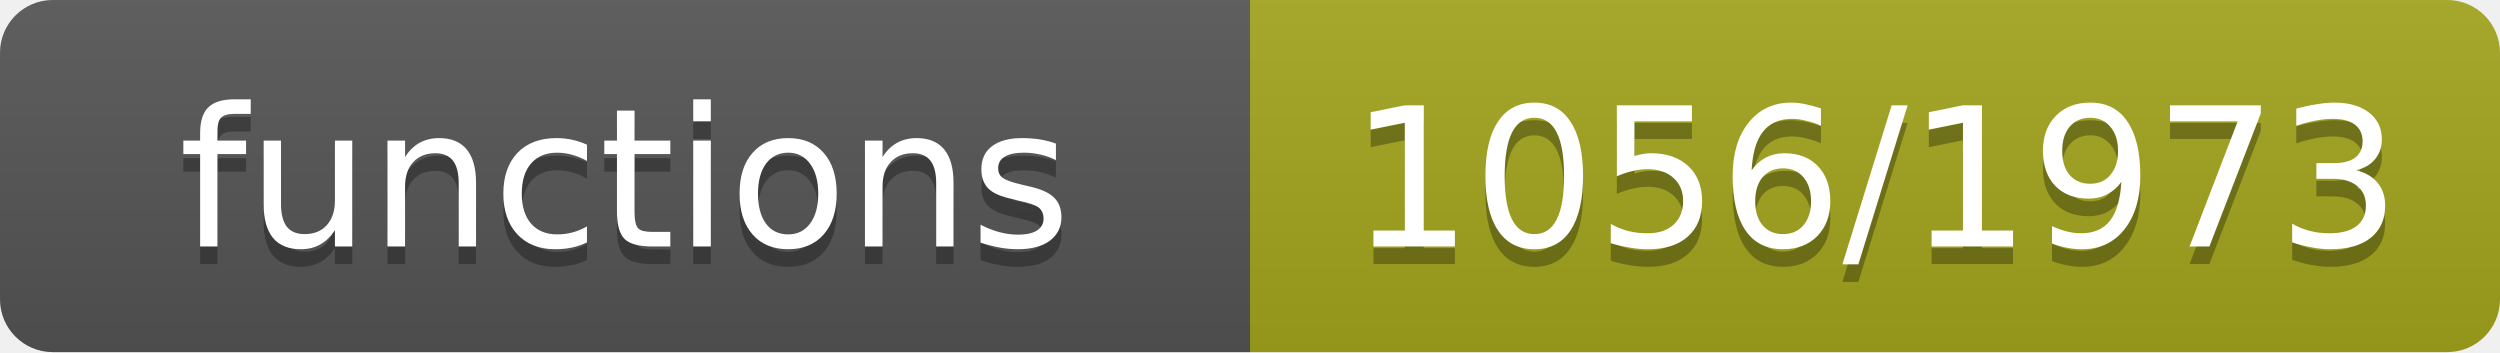
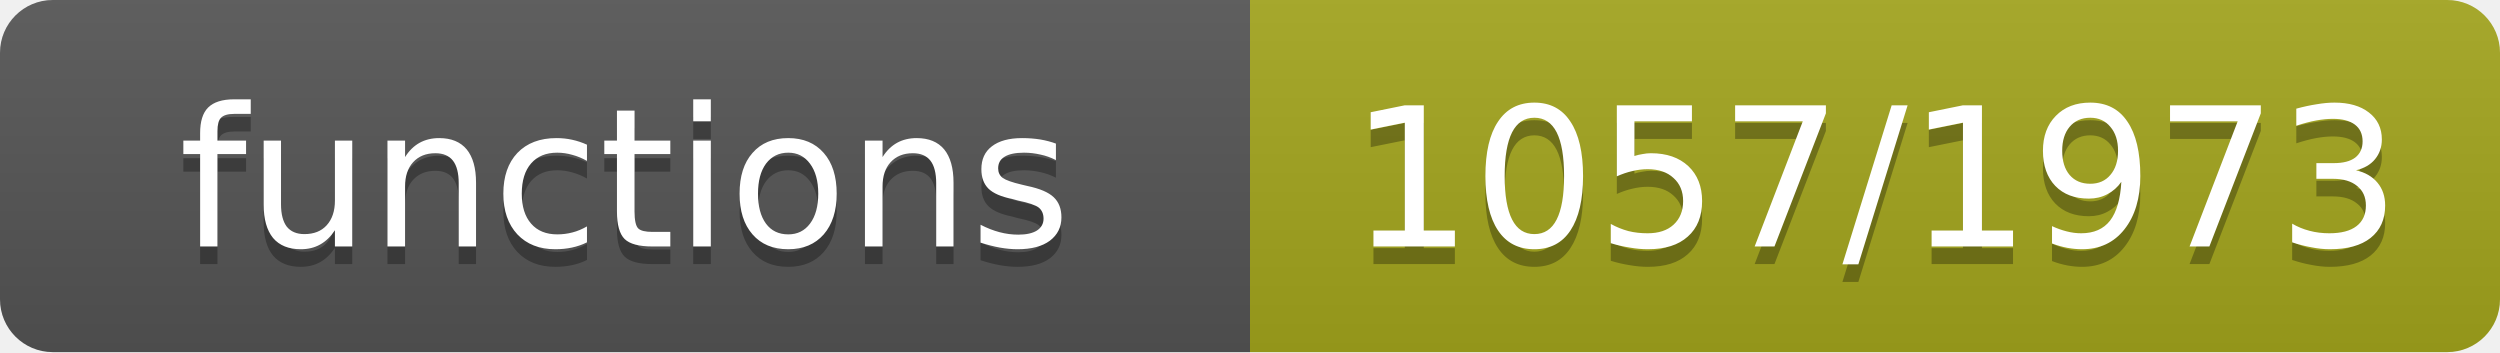
- <svg xmlns="http://www.w3.org/2000/svg" width="142" height="20" role="img" aria-label="functions: 1056/1973">
+ <svg xmlns="http://www.w3.org/2000/svg" width="142" height="20" role="img" aria-label="functions: 1057/1973">
  <linearGradient id="s" x2="0" y2="100%">
    <stop offset="0" stop-color="#bbb" stop-opacity=".1" />
    <stop offset="1" stop-opacity=".1" />
  </linearGradient>
  <clipPath id="r">
    <rect width="142" height="20" rx="3" fill="#fff" />
  </clipPath>
  <g clip-path="url(#r)">
    <rect width="71" height="20" fill="#555" />
    <rect x="71" width="71" height="20" fill="#a4a61d" />
    <rect width="142" height="20" fill="url(#s)" />
  </g>
  <g fill="#fff" text-anchor="middle" font-family="Verdana,Geneva,DejaVu Sans,sans-serif" font-size="11">
    <text x="35.5" y="15" fill="#010101" fill-opacity=".3">functions</text>
    <text x="35.5" y="14">functions</text>
-     <text x="106.5" y="15" fill="#010101" fill-opacity=".3">1056/1973</text>
-     <text x="106.5" y="14">1056/1973</text>
+     <text x="106.5" y="15" fill="#010101" fill-opacity=".3">1057/1973</text>
+     <text x="106.5" y="14">1057/1973</text>
  </g>
</svg>
